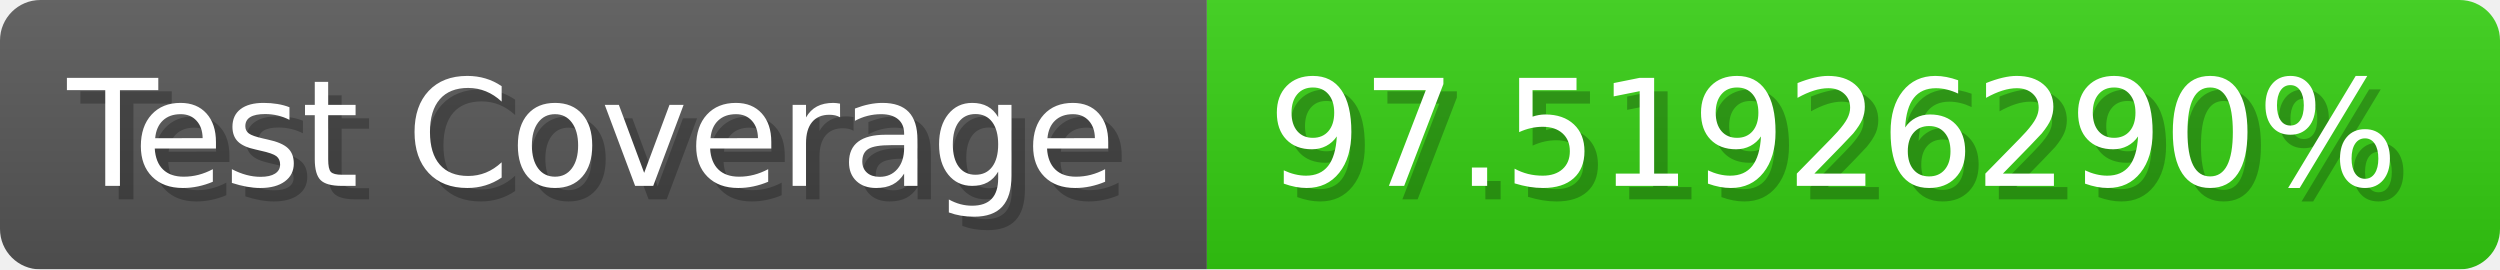
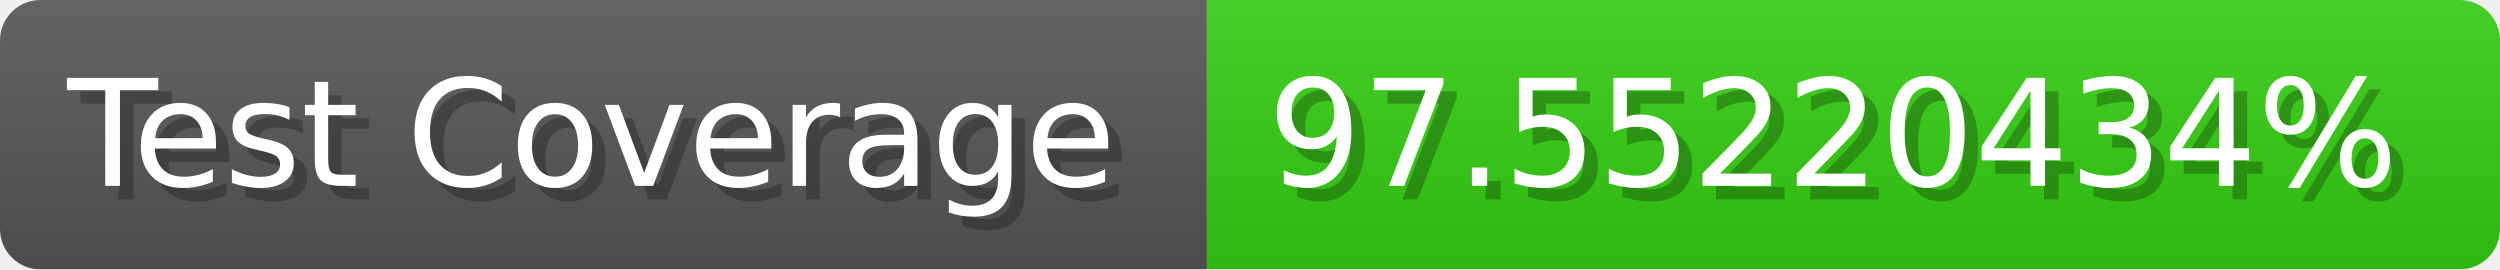
- <svg xmlns="http://www.w3.org/2000/svg" width="185.6" height="20" viewBox="0 0 1856 200" role="img" aria-label="Test Coverage: 97.51926290%">
+ <svg xmlns="http://www.w3.org/2000/svg" width="185.6" height="20" viewBox="0 0 1856 200" role="img" aria-label="Test Coverage: 97.55220434%">
  <linearGradient id="a" x2="0" y2="100%">
    <stop offset="0" stop-opacity=".1" stop-color="#EEE" />
    <stop offset="1" stop-opacity=".1" />
  </linearGradient>
  <mask id="m">
    <rect width="1856" height="200" rx="30" fill="#FFF" />
  </mask>
  <g mask="url(#m)">
    <rect width="896" height="200" fill="#555" />
    <rect width="960" height="200" fill="#3C1" x="896" />
    <rect width="1856" height="200" fill="url(#a)" />
  </g>
  <g aria-hidden="true" fill="#fff" text-anchor="start" font-family="Verdana,DejaVu Sans,sans-serif" font-size="110">
    <text x="60" y="148" textLength="796" fill="#000" opacity="0.25">Test Coverage</text>
    <text x="50" y="138" textLength="796">Test Coverage</text>
-     <text x="951" y="148" textLength="860" fill="#000" opacity="0.25">97.51926290%</text>
-     <text x="941" y="138" textLength="860">97.51926290%</text>
+     <text x="951" y="148" textLength="860" fill="#000" opacity="0.25">97.55220434%</text>
+     <text x="941" y="138" textLength="860">97.55220434%</text>
  </g>
</svg>
